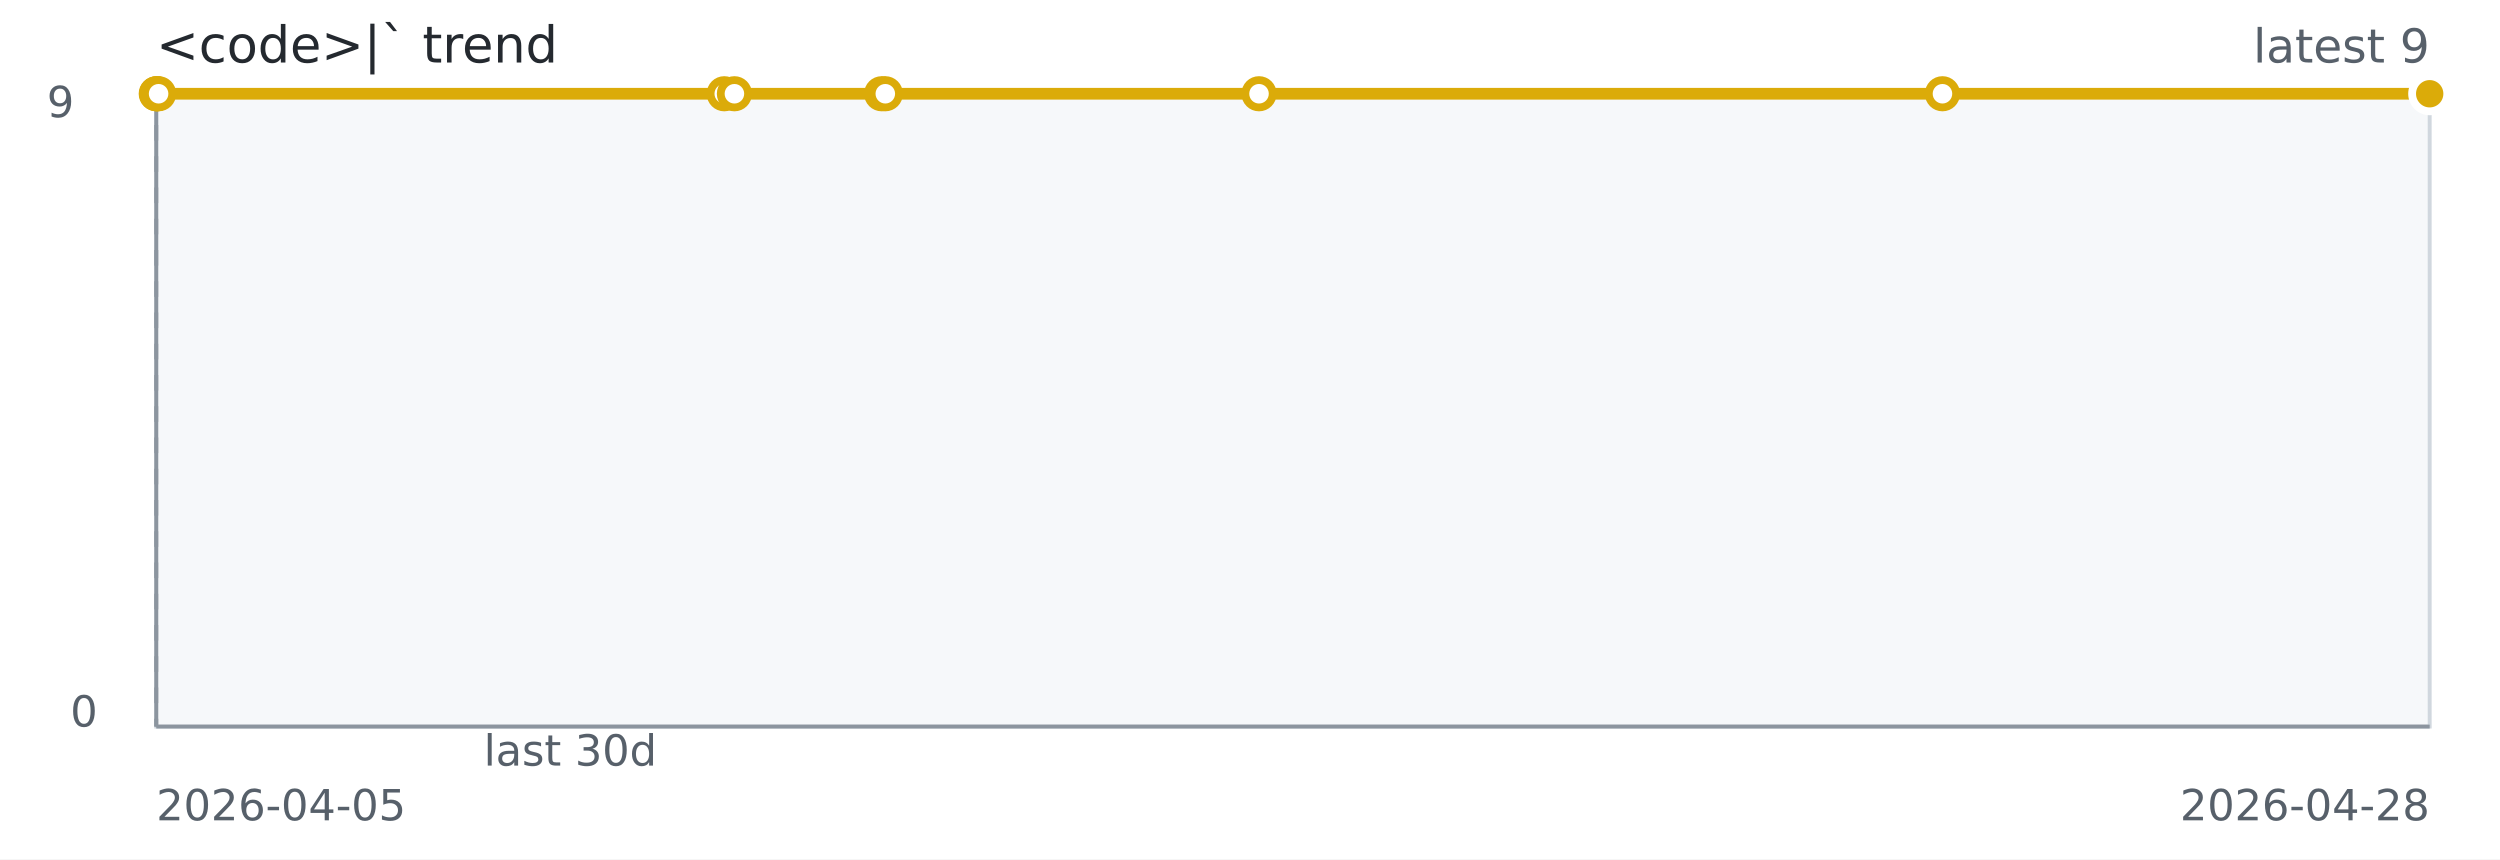
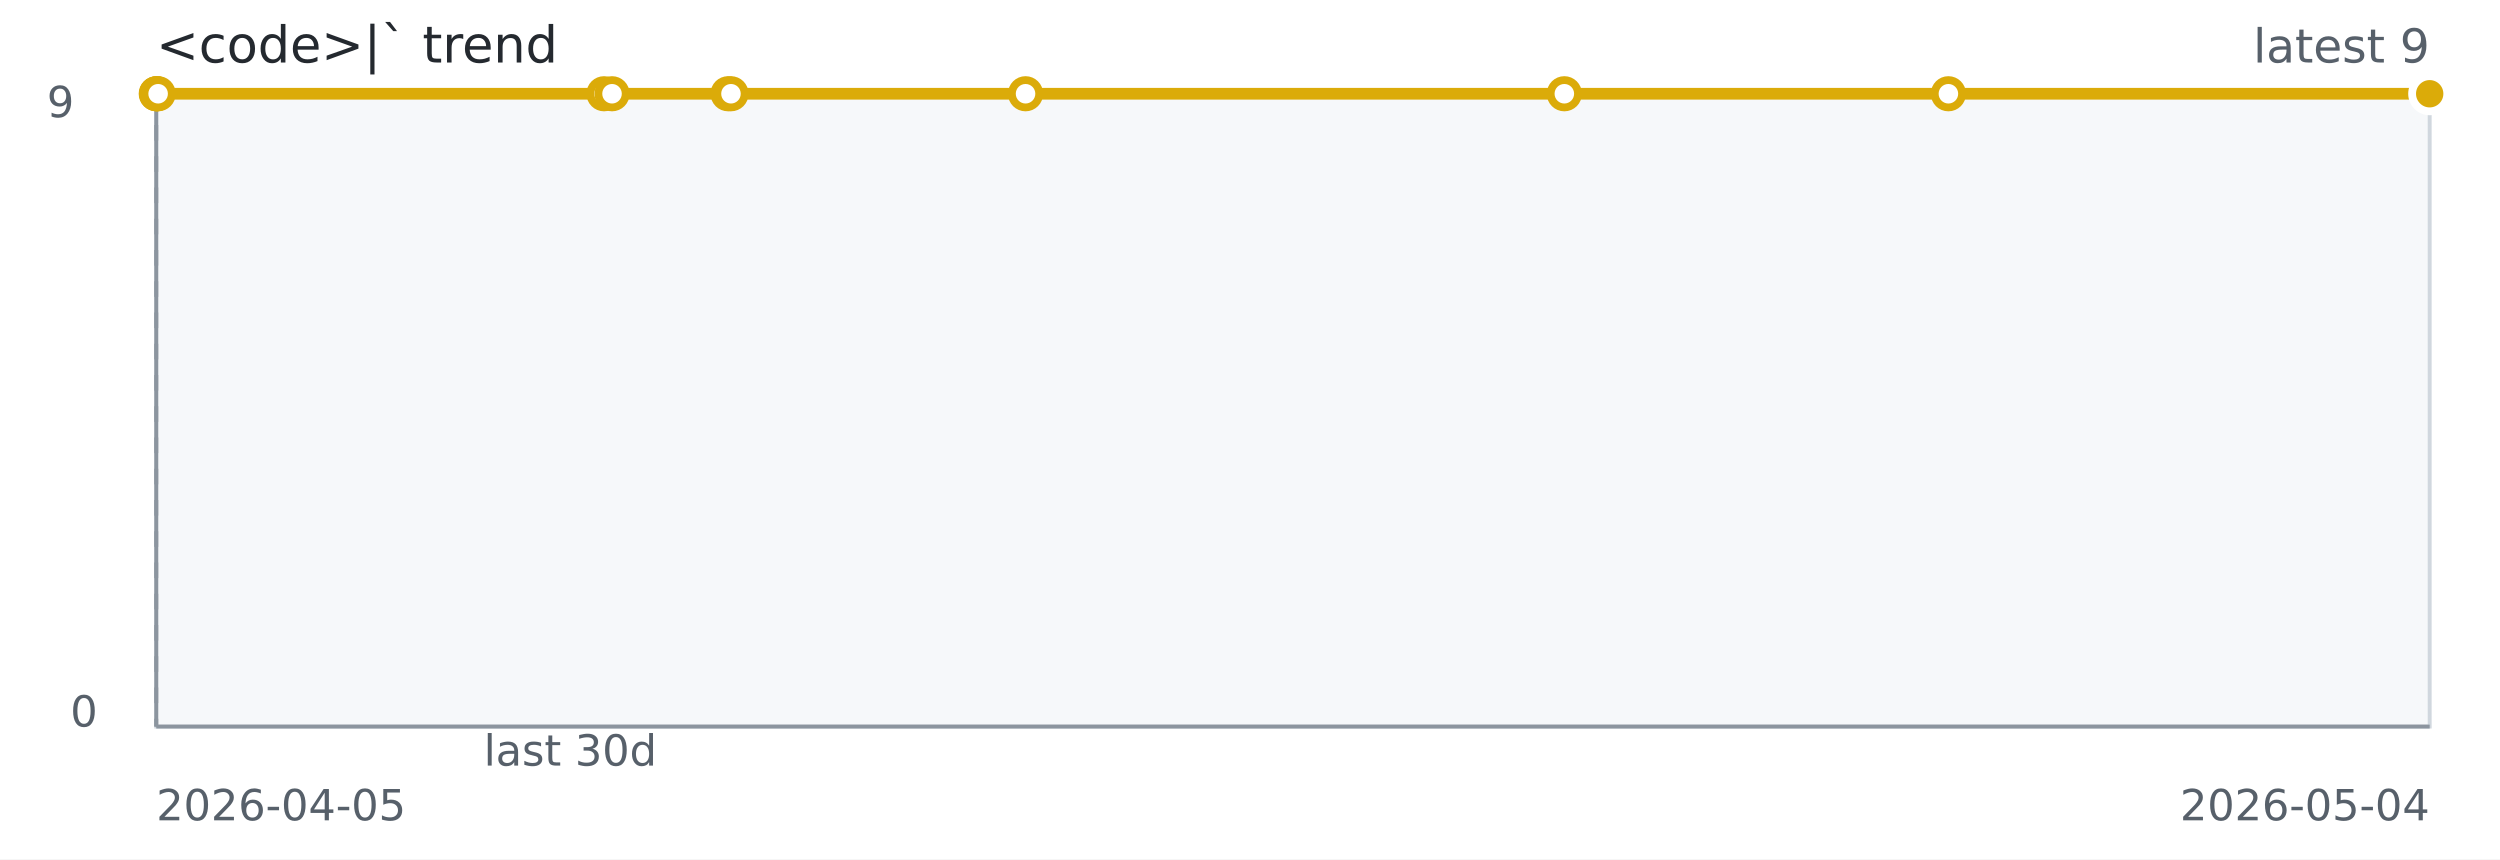
<svg xmlns="http://www.w3.org/2000/svg" width="640" height="220" role="img" aria-label="&lt;code&gt;|` trend">
  <rect width="640" height="220" fill="#ffffff" />
  <rect x="40" y="24" width="582" height="162" fill="#f6f8fa" stroke="#d0d7de" />
  <line x1="40" y1="186" x2="622" y2="186" stroke="#8c959f" stroke-width="1" />
  <line x1="40" y1="24" x2="40" y2="186" stroke="#8c959f" stroke-width="1" />
  <line x1="40.00" y1="24" x2="40.00" y2="186" stroke="#8c959f" stroke-dasharray="4 4" />
-   <path d="M 40.00 24.00 L 40.10 24.00 L 40.22 24.00 L 40.60 24.00 L 185.41 24.00 L 188.01 24.00 L 225.71 24.00 L 226.64 24.00 L 322.31 24.00 L 497.27 24.00 L 622.00 24.00" fill="none" stroke="#dbab09" stroke-width="3" />
+   <path d="M 40.00 24.00 L 40.08 24.00 L 40.17 24.00 L 40.48 24.00 L 154.63 24.00 L 156.68 24.00 L 186.39 24.00 L 187.13 24.00 L 262.54 24.00 L 400.47 24.00 L 498.79 24.00 L 622.00 24.00" fill="none" stroke="#dbab09" stroke-width="3" />
  <circle cx="40.00" cy="24.00" r="3.5" fill="#ffffff" stroke="#dbab09" stroke-width="2" />
-   <circle cx="40.10" cy="24.00" r="3.5" fill="#ffffff" stroke="#dbab09" stroke-width="2" />
-   <circle cx="40.22" cy="24.00" r="3.5" fill="#ffffff" stroke="#dbab09" stroke-width="2" />
-   <circle cx="40.60" cy="24.00" r="3.5" fill="#ffffff" stroke="#dbab09" stroke-width="2" />
-   <circle cx="185.41" cy="24.00" r="3.5" fill="#ffffff" stroke="#dbab09" stroke-width="2" />
-   <circle cx="188.01" cy="24.00" r="3.5" fill="#ffffff" stroke="#dbab09" stroke-width="2" />
-   <circle cx="225.71" cy="24.00" r="3.5" fill="#ffffff" stroke="#dbab09" stroke-width="2" />
-   <circle cx="226.64" cy="24.00" r="3.5" fill="#ffffff" stroke="#dbab09" stroke-width="2" />
-   <circle cx="322.31" cy="24.00" r="3.5" fill="#ffffff" stroke="#dbab09" stroke-width="2" />
-   <circle cx="497.27" cy="24.00" r="3.5" fill="#ffffff" stroke="#dbab09" stroke-width="2" />
+   <circle cx="40.08" cy="24.00" r="3.5" fill="#ffffff" stroke="#dbab09" stroke-width="2" />
+   <circle cx="40.17" cy="24.00" r="3.5" fill="#ffffff" stroke="#dbab09" stroke-width="2" />
+   <circle cx="40.48" cy="24.00" r="3.5" fill="#ffffff" stroke="#dbab09" stroke-width="2" />
+   <circle cx="154.63" cy="24.00" r="3.5" fill="#ffffff" stroke="#dbab09" stroke-width="2" />
+   <circle cx="156.68" cy="24.00" r="3.5" fill="#ffffff" stroke="#dbab09" stroke-width="2" />
+   <circle cx="186.39" cy="24.00" r="3.5" fill="#ffffff" stroke="#dbab09" stroke-width="2" />
+   <circle cx="187.13" cy="24.00" r="3.5" fill="#ffffff" stroke="#dbab09" stroke-width="2" />
+   <circle cx="262.54" cy="24.00" r="3.5" fill="#ffffff" stroke="#dbab09" stroke-width="2" />
+   <circle cx="400.47" cy="24.00" r="3.5" fill="#ffffff" stroke="#dbab09" stroke-width="2" />
+   <circle cx="498.79" cy="24.00" r="3.5" fill="#ffffff" stroke="#dbab09" stroke-width="2" />
  <circle cx="622.00" cy="24.00" r="3.5" fill="#ffffff" stroke="#dbab09" stroke-width="2" />
  <circle cx="622.00" cy="24.00" r="4.5" fill="#dbab09" stroke="#ffffff" stroke-width="2" />
  <text x="40" y="16" fill="#24292f" font-family="Verdana,Geneva,DejaVu Sans,sans-serif" font-size="13">&lt;code&gt;|` trend</text>
  <text x="622" y="16" text-anchor="end" fill="#57606a" font-family="Verdana,Geneva,DejaVu Sans,sans-serif" font-size="12">latest 9</text>
  <text x="146.00" y="196" text-anchor="middle" fill="#57606a" font-family="Verdana,Geneva,DejaVu Sans,sans-serif" font-size="11">last 30d</text>
  <text x="40" y="210" fill="#57606a" font-family="Verdana,Geneva,DejaVu Sans,sans-serif" font-size="11">2026-04-05</text>
-   <text x="622" y="210" text-anchor="end" fill="#57606a" font-family="Verdana,Geneva,DejaVu Sans,sans-serif" font-size="11">2026-04-28</text>
+   <text x="622" y="210" text-anchor="end" fill="#57606a" font-family="Verdana,Geneva,DejaVu Sans,sans-serif" font-size="11">2026-05-04</text>
  <text x="12" y="30" fill="#57606a" font-family="Verdana,Geneva,DejaVu Sans,sans-serif" font-size="11">9</text>
  <text x="18" y="186" fill="#57606a" font-family="Verdana,Geneva,DejaVu Sans,sans-serif" font-size="11">0</text>
</svg>
